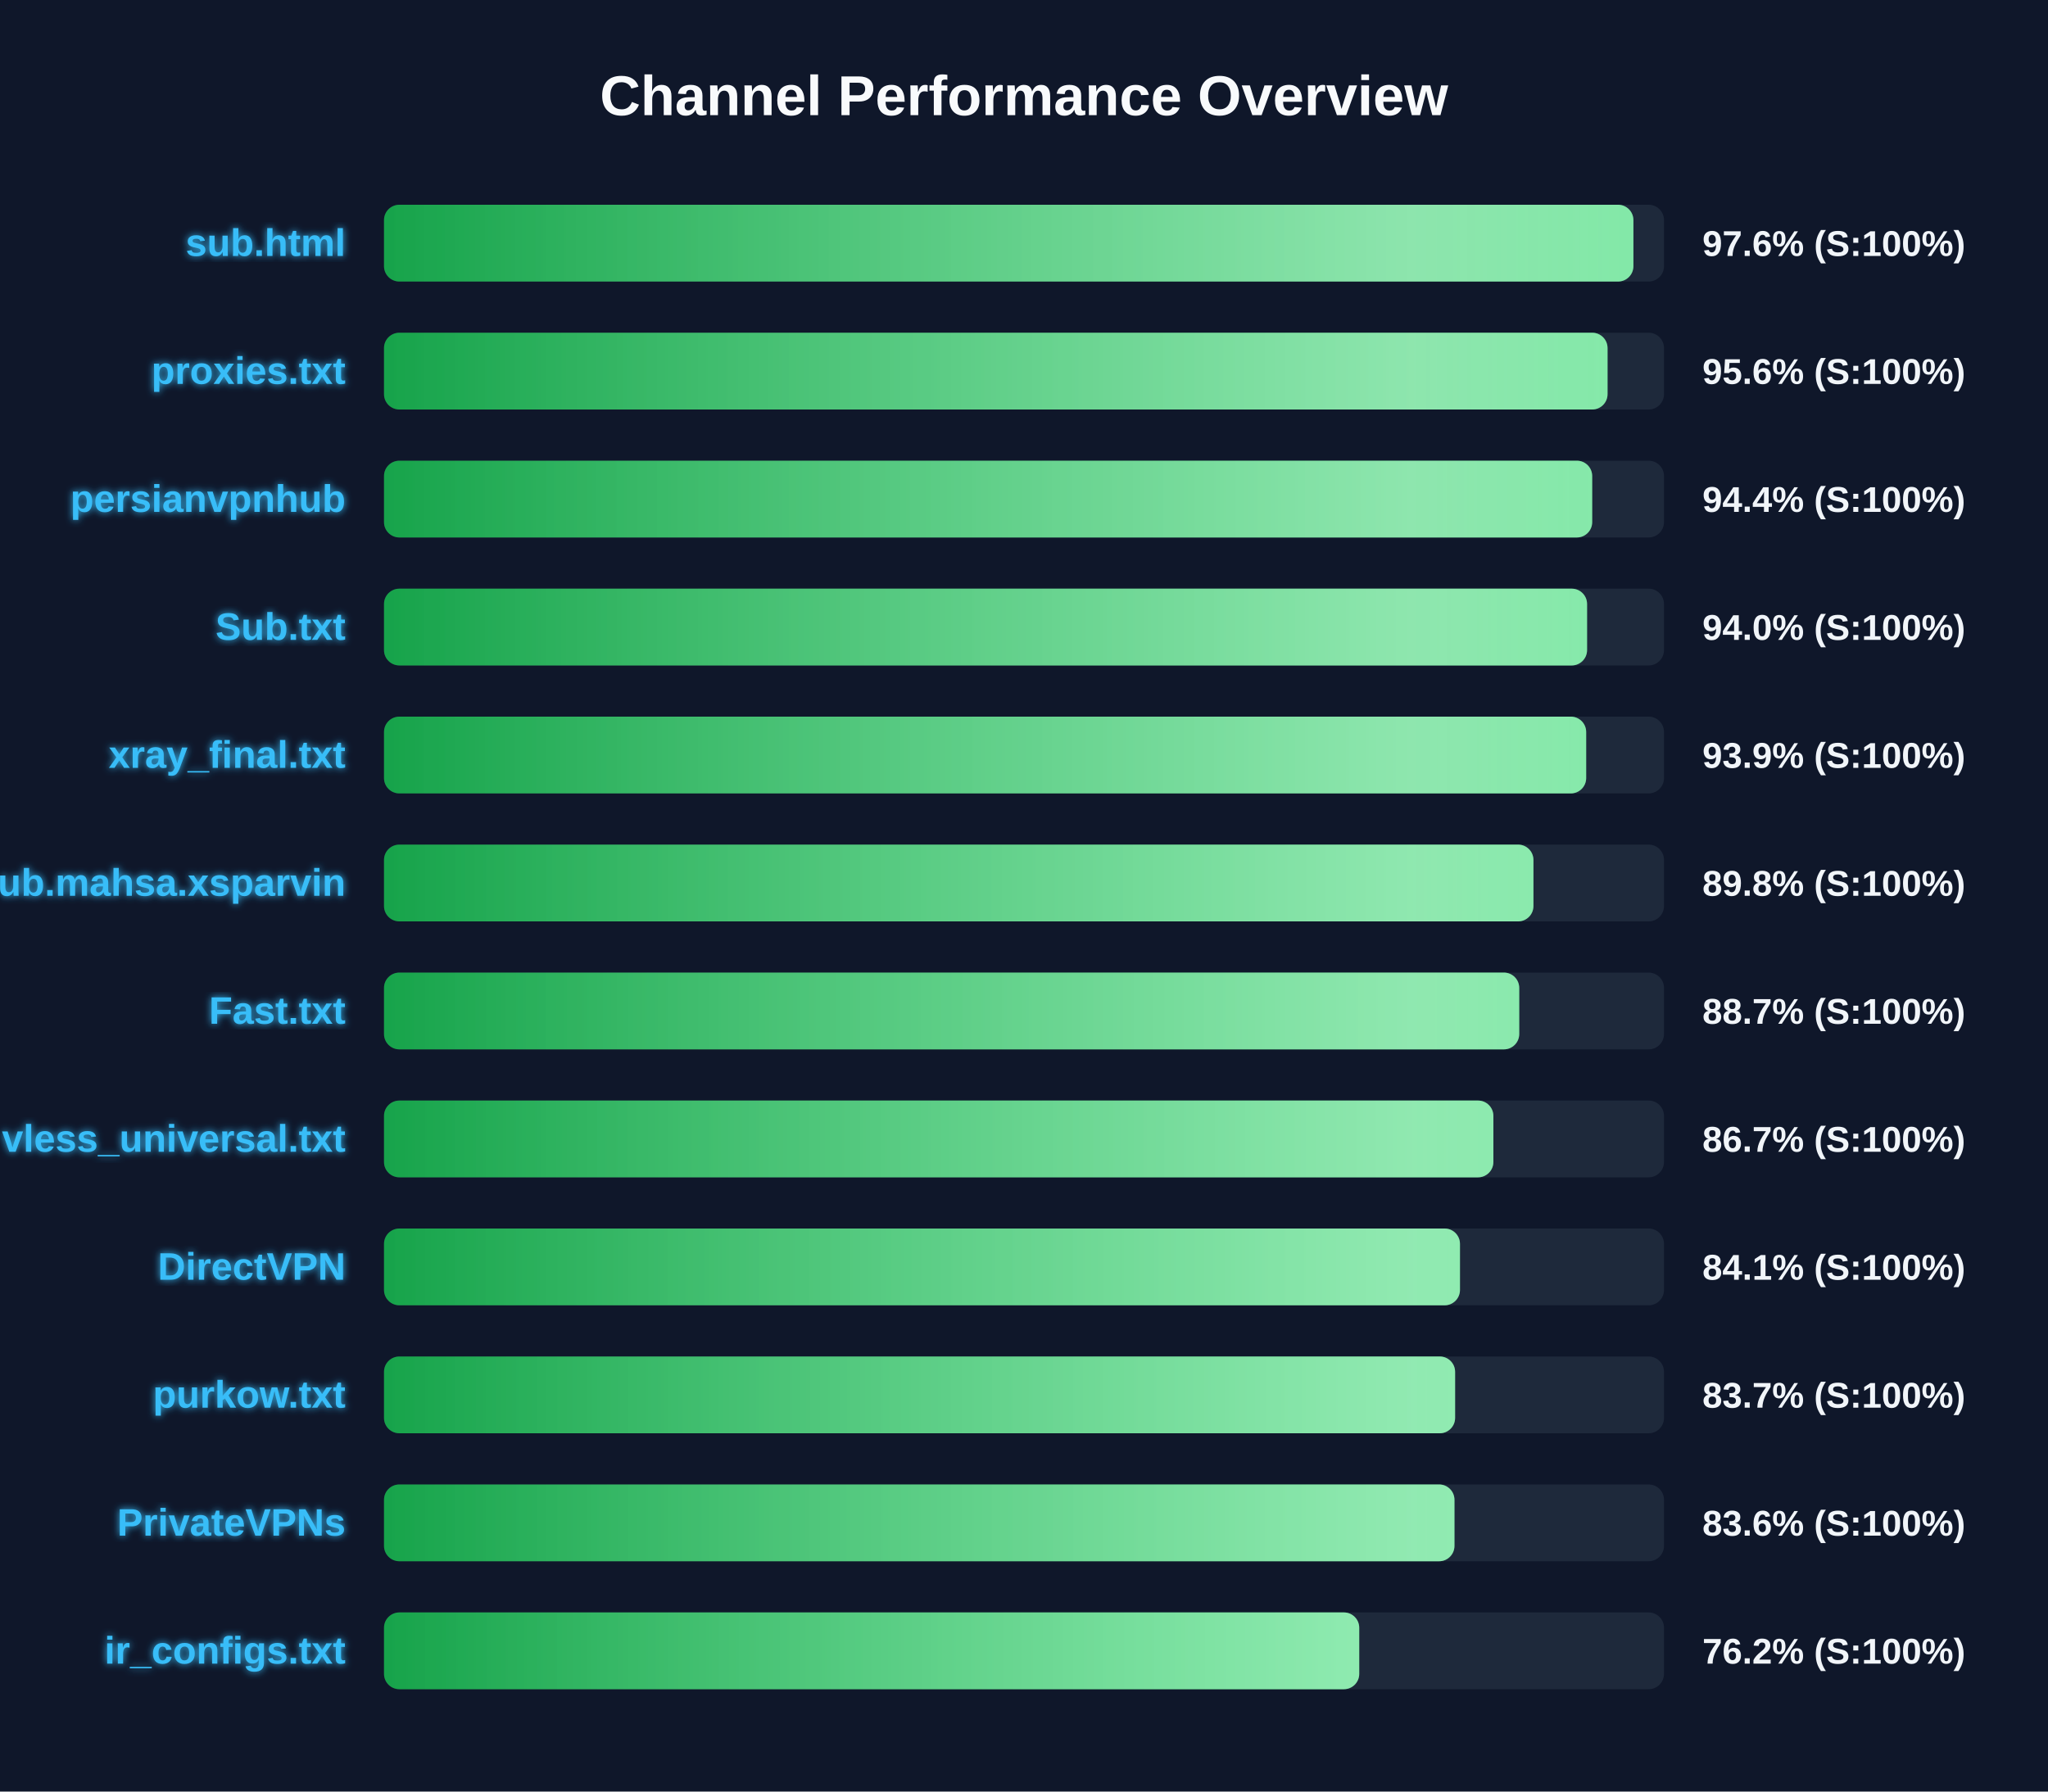
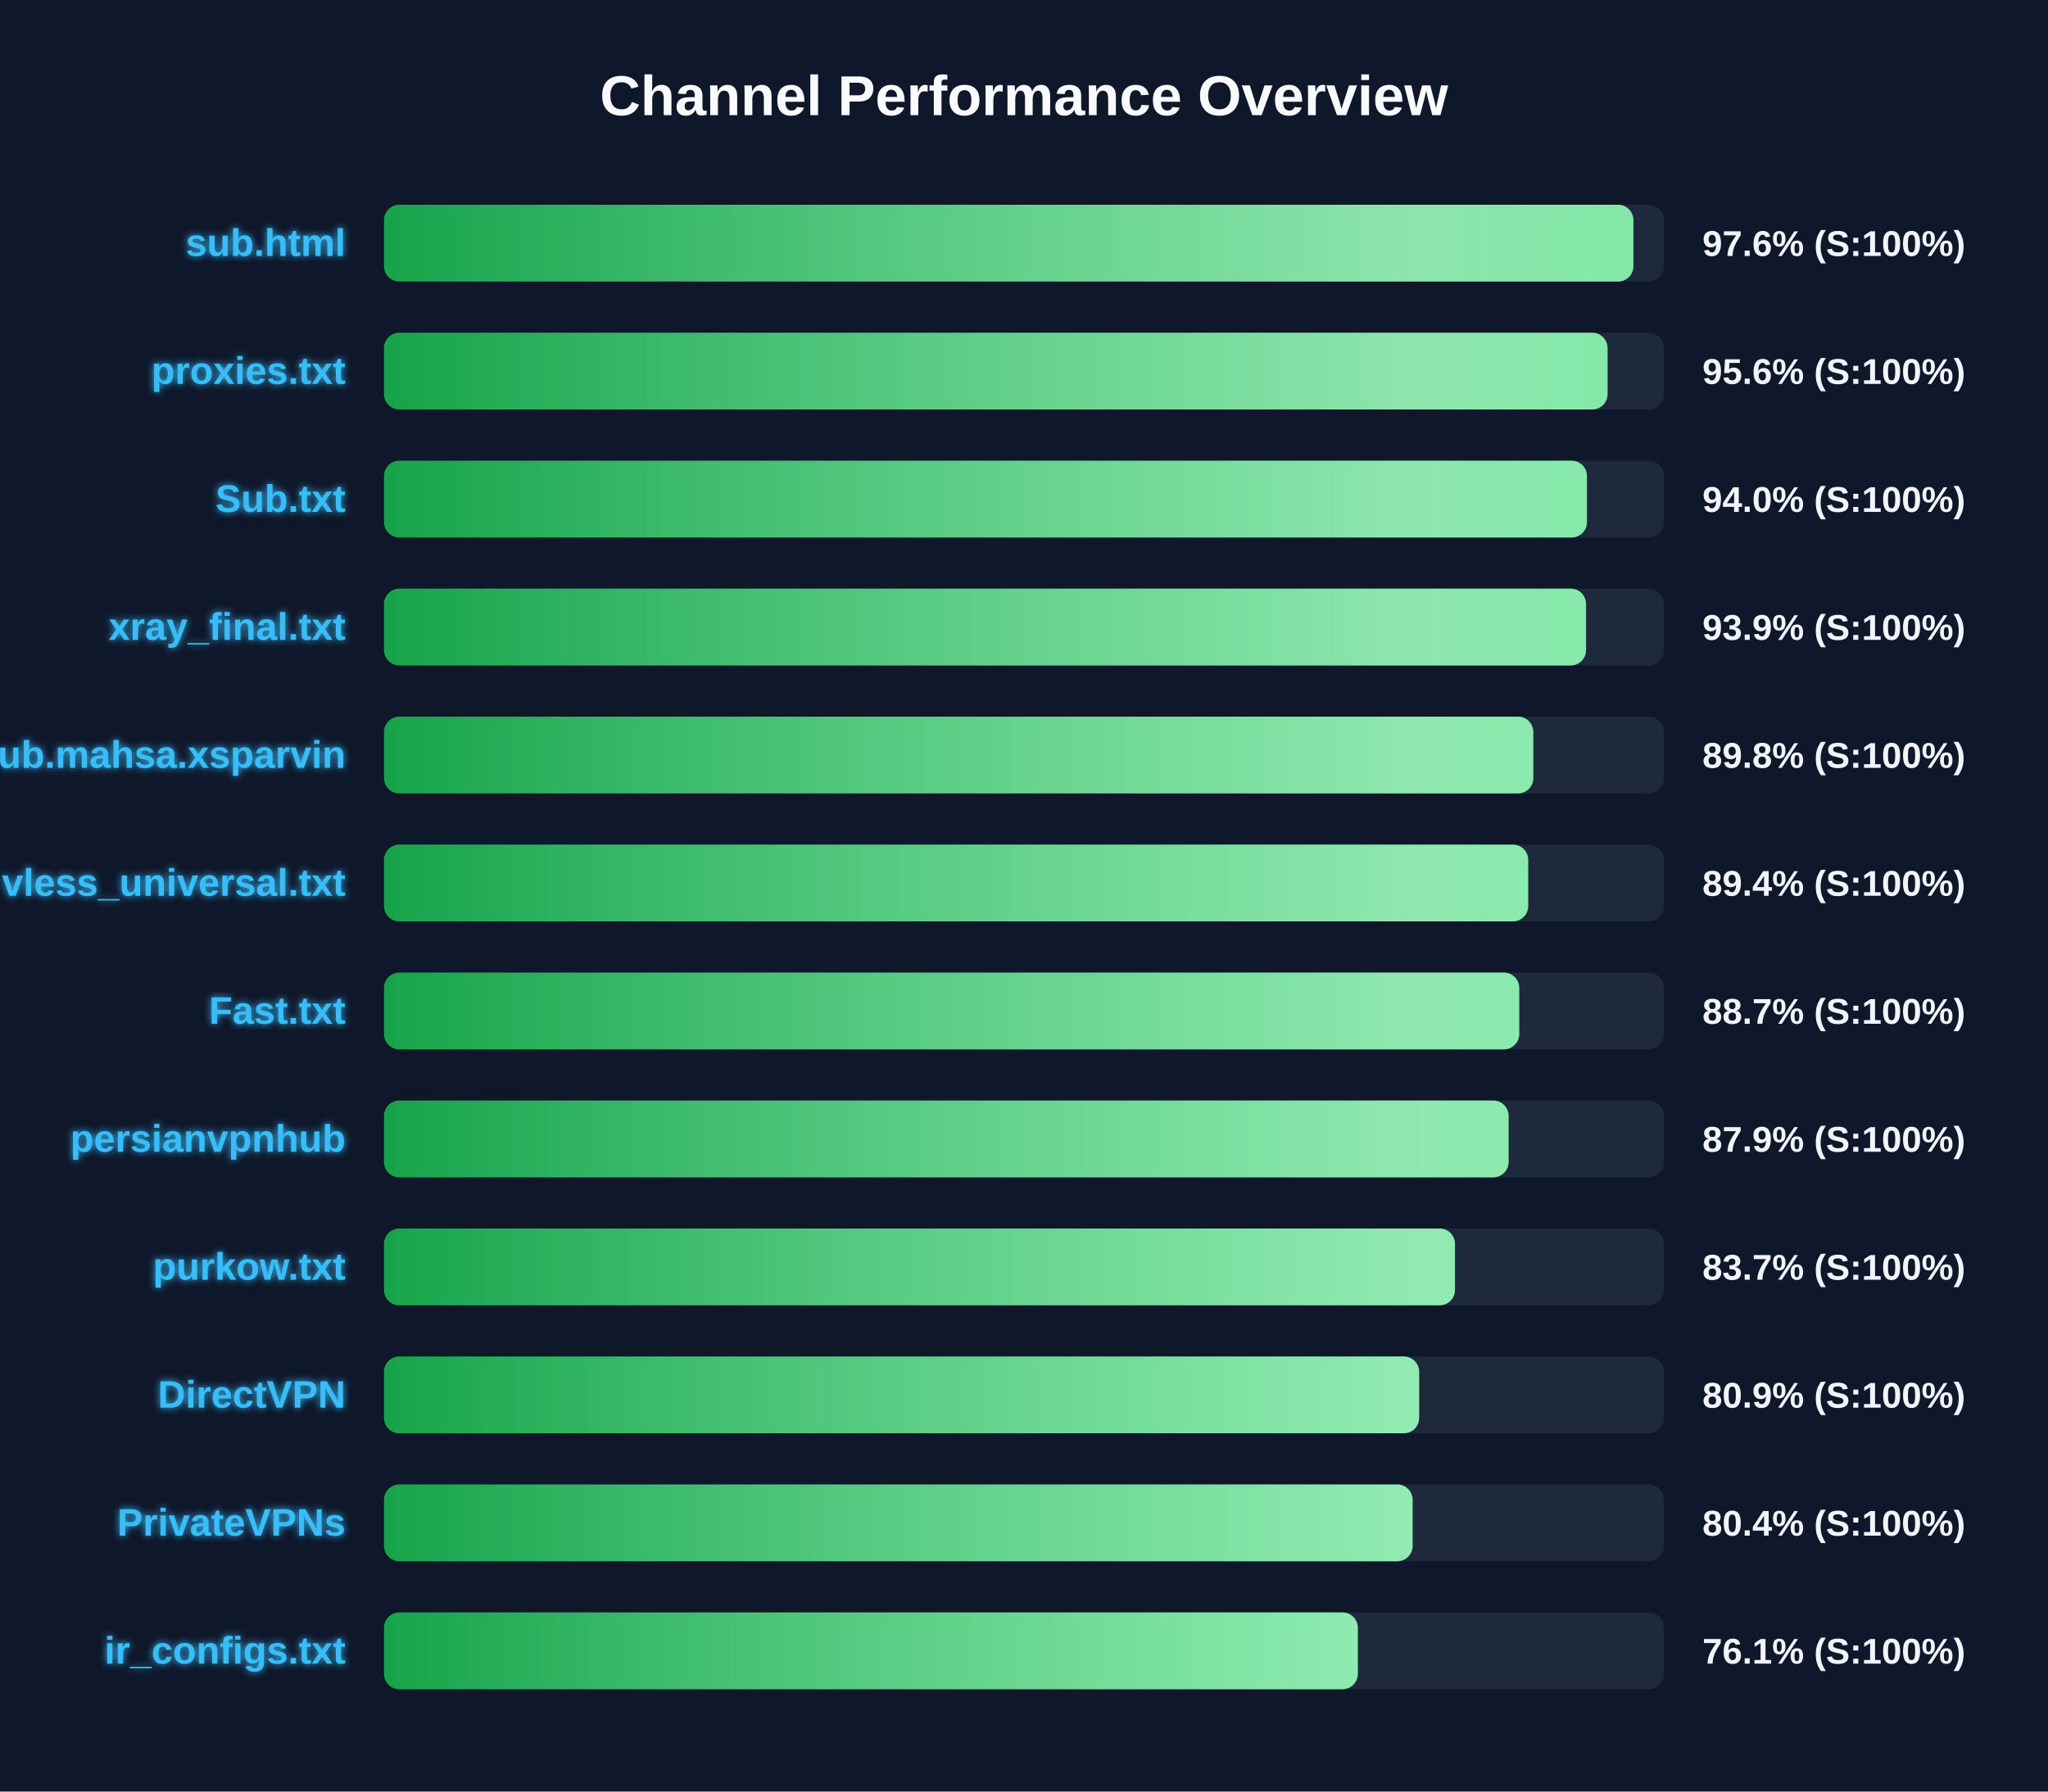
<svg xmlns="http://www.w3.org/2000/svg" width="800" height="700" version="1.1">
  <defs>
    <linearGradient id="grad-green" x1="0%" y1="0%" x2="100%" y2="0%">
      <stop offset="0%" stop-color="#16a34a" />
      <stop offset="100%" stop-color="#4ade80" />
    </linearGradient>
    <linearGradient id="grad-yellow" x1="0%" y1="0%" x2="100%" y2="0%">
      <stop offset="0%" stop-color="#ca8a04" />
      <stop offset="100%" stop-color="#fde047" />
    </linearGradient>
    <linearGradient id="grad-red" x1="0%" y1="0%" x2="100%" y2="0%">
      <stop offset="0%" stop-color="#dc2626" />
      <stop offset="100%" stop-color="#f87171" />
    </linearGradient>
    <linearGradient id="shimmer" x1="0%" y1="0%" x2="100%" y2="0%">
      <stop offset="0%" stop-color="rgba(255,255,255,0)" />
      <stop offset="50%" stop-color="rgba(255,255,255,0.4)" />
      <stop offset="100%" stop-color="rgba(255,255,255,0)" />
    </linearGradient>
    <filter id="glow" x="-20%" y="-20%" width="140%" height="140%">
      <feGaussianBlur stdDeviation="1.5" result="blur" />
      <feComposite in="SourceGraphic" in2="blur" operator="over" />
    </filter>
  </defs>
  <style>
        .bg-rect { fill: #0f172a; }
        .title { font: bold 22px 'Segoe UI', Arial, sans-serif; fill: #f8fafc; }
        .row { font: bold 15px 'Segoe UI', Arial, sans-serif; fill: #38bdf8; filter: url(#glow); }
        .score { font: bold 14px 'Segoe UI', Arial, sans-serif; fill: #f1f5f9; }
        @keyframes shimmer-anim {
            0% { transform: translateX(-100%); }
            100% { transform: translateX(200%); }
        }
        .shimmer-rect {
            animation: shimmer-anim 2.5s infinite linear;
        }
    </style>
  <rect width="100%" height="100%" class="bg-rect" />
  <text x="400" y="45" text-anchor="middle" class="title">Channel Performance Overview</text>
  <rect x="150" y="80" width="500" height="30" fill="#1e293b" rx="6" />
  <clipPath id="clip-0">
    <rect x="150" y="80" width="488.05" height="30" rx="6" />
  </clipPath>
  <rect x="150" y="80" width="488.05" height="30" fill="url(#grad-green)" rx="6" />
  <g clip-path="url(#clip-0)">
    <rect x="150" y="80" width="100%" height="30" fill="url(#shimmer)" class="shimmer-rect" />
  </g>
  <text x="135" y="100" text-anchor="end" class="row">sub.html</text>
  <text x="665" y="100" text-anchor="start" class="score">97.6% (S:100%)</text>
  <rect x="150" y="130" width="500" height="30" fill="#1e293b" rx="6" />
  <clipPath id="clip-1">
    <rect x="150" y="130" width="477.95" height="30" rx="6" />
  </clipPath>
  <rect x="150" y="130" width="477.95" height="30" fill="url(#grad-green)" rx="6" />
  <g clip-path="url(#clip-1)">
    <rect x="150" y="130" width="100%" height="30" fill="url(#shimmer)" class="shimmer-rect" />
  </g>
  <text x="135" y="150" text-anchor="end" class="row">proxies.txt</text>
  <text x="665" y="150" text-anchor="start" class="score">95.6% (S:100%)</text>
  <rect x="150" y="180" width="500" height="30" fill="#1e293b" rx="6" />
  <clipPath id="clip-2">
-     <rect x="150" y="180" width="471.95" height="30" rx="6" />
+     <rect x="150" y="180" width="469.9" height="30" rx="6" />
  </clipPath>
-   <rect x="150" y="180" width="471.95" height="30" fill="url(#grad-green)" rx="6" />
+   <rect x="150" y="180" width="469.9" height="30" fill="url(#grad-green)" rx="6" />
  <g clip-path="url(#clip-2)">
    <rect x="150" y="180" width="100%" height="30" fill="url(#shimmer)" class="shimmer-rect" />
  </g>
-   <text x="135" y="200" text-anchor="end" class="row">persianvpnhub</text>
-   <text x="665" y="200" text-anchor="start" class="score">94.4% (S:100%)</text>
+   <text x="135" y="200" text-anchor="end" class="row">Sub.txt</text>
+   <text x="665" y="200" text-anchor="start" class="score">94.0% (S:100%)</text>
  <rect x="150" y="230" width="500" height="30" fill="#1e293b" rx="6" />
  <clipPath id="clip-3">
-     <rect x="150" y="230" width="469.95" height="30" rx="6" />
+     <rect x="150" y="230" width="469.55" height="30" rx="6" />
  </clipPath>
-   <rect x="150" y="230" width="469.95" height="30" fill="url(#grad-green)" rx="6" />
+   <rect x="150" y="230" width="469.55" height="30" fill="url(#grad-green)" rx="6" />
  <g clip-path="url(#clip-3)">
    <rect x="150" y="230" width="100%" height="30" fill="url(#shimmer)" class="shimmer-rect" />
  </g>
-   <text x="135" y="250" text-anchor="end" class="row">Sub.txt</text>
-   <text x="665" y="250" text-anchor="start" class="score">94.0% (S:100%)</text>
+   <text x="135" y="250" text-anchor="end" class="row">xray_final.txt</text>
+   <text x="665" y="250" text-anchor="start" class="score">93.9% (S:100%)</text>
  <rect x="150" y="280" width="500" height="30" fill="#1e293b" rx="6" />
  <clipPath id="clip-4">
-     <rect x="150" y="280" width="469.6" height="30" rx="6" />
+     <rect x="150" y="280" width="448.95" height="30" rx="6" />
  </clipPath>
-   <rect x="150" y="280" width="469.6" height="30" fill="url(#grad-green)" rx="6" />
+   <rect x="150" y="280" width="448.95" height="30" fill="url(#grad-green)" rx="6" />
  <g clip-path="url(#clip-4)">
    <rect x="150" y="280" width="100%" height="30" fill="url(#shimmer)" class="shimmer-rect" />
  </g>
-   <text x="135" y="300" text-anchor="end" class="row">xray_final.txt</text>
-   <text x="665" y="300" text-anchor="start" class="score">93.9% (S:100%)</text>
+   <text x="135" y="300" text-anchor="end" class="row">Sub.mahsa.xsparvin</text>
+   <text x="665" y="300" text-anchor="start" class="score">89.8% (S:100%)</text>
  <rect x="150" y="330" width="500" height="30" fill="#1e293b" rx="6" />
  <clipPath id="clip-5">
-     <rect x="150" y="330" width="449.0" height="30" rx="6" />
+     <rect x="150" y="330" width="446.95" height="30" rx="6" />
  </clipPath>
-   <rect x="150" y="330" width="449.0" height="30" fill="url(#grad-green)" rx="6" />
+   <rect x="150" y="330" width="446.95" height="30" fill="url(#grad-green)" rx="6" />
  <g clip-path="url(#clip-5)">
    <rect x="150" y="330" width="100%" height="30" fill="url(#shimmer)" class="shimmer-rect" />
  </g>
-   <text x="135" y="350" text-anchor="end" class="row">Sub.mahsa.xsparvin</text>
-   <text x="665" y="350" text-anchor="start" class="score">89.8% (S:100%)</text>
+   <text x="135" y="350" text-anchor="end" class="row">vless_universal.txt</text>
+   <text x="665" y="350" text-anchor="start" class="score">89.4% (S:100%)</text>
  <rect x="150" y="380" width="500" height="30" fill="#1e293b" rx="6" />
  <clipPath id="clip-6">
    <rect x="150" y="380" width="443.45" height="30" rx="6" />
  </clipPath>
  <rect x="150" y="380" width="443.45" height="30" fill="url(#grad-green)" rx="6" />
  <g clip-path="url(#clip-6)">
    <rect x="150" y="380" width="100%" height="30" fill="url(#shimmer)" class="shimmer-rect" />
  </g>
  <text x="135" y="400" text-anchor="end" class="row">Fast.txt</text>
  <text x="665" y="400" text-anchor="start" class="score">88.7% (S:100%)</text>
  <rect x="150" y="430" width="500" height="30" fill="#1e293b" rx="6" />
  <clipPath id="clip-7">
-     <rect x="150" y="430" width="433.35" height="30" rx="6" />
+     <rect x="150" y="430" width="439.3" height="30" rx="6" />
  </clipPath>
-   <rect x="150" y="430" width="433.35" height="30" fill="url(#grad-green)" rx="6" />
+   <rect x="150" y="430" width="439.3" height="30" fill="url(#grad-green)" rx="6" />
  <g clip-path="url(#clip-7)">
    <rect x="150" y="430" width="100%" height="30" fill="url(#shimmer)" class="shimmer-rect" />
  </g>
-   <text x="135" y="450" text-anchor="end" class="row">vless_universal.txt</text>
-   <text x="665" y="450" text-anchor="start" class="score">86.7% (S:100%)</text>
+   <text x="135" y="450" text-anchor="end" class="row">persianvpnhub</text>
+   <text x="665" y="450" text-anchor="start" class="score">87.9% (S:100%)</text>
  <rect x="150" y="480" width="500" height="30" fill="#1e293b" rx="6" />
  <clipPath id="clip-8">
-     <rect x="150" y="480" width="420.3" height="30" rx="6" />
+     <rect x="150" y="480" width="418.35" height="30" rx="6" />
  </clipPath>
-   <rect x="150" y="480" width="420.3" height="30" fill="url(#grad-green)" rx="6" />
+   <rect x="150" y="480" width="418.35" height="30" fill="url(#grad-green)" rx="6" />
  <g clip-path="url(#clip-8)">
    <rect x="150" y="480" width="100%" height="30" fill="url(#shimmer)" class="shimmer-rect" />
  </g>
-   <text x="135" y="500" text-anchor="end" class="row">DirectVPN</text>
-   <text x="665" y="500" text-anchor="start" class="score">84.1% (S:100%)</text>
+   <text x="135" y="500" text-anchor="end" class="row">purkow.txt</text>
+   <text x="665" y="500" text-anchor="start" class="score">83.7% (S:100%)</text>
  <rect x="150" y="530" width="500" height="30" fill="#1e293b" rx="6" />
  <clipPath id="clip-9">
-     <rect x="150" y="530" width="418.4" height="30" rx="6" />
+     <rect x="150" y="530" width="404.35" height="30" rx="6" />
  </clipPath>
-   <rect x="150" y="530" width="418.4" height="30" fill="url(#grad-green)" rx="6" />
+   <rect x="150" y="530" width="404.35" height="30" fill="url(#grad-green)" rx="6" />
  <g clip-path="url(#clip-9)">
    <rect x="150" y="530" width="100%" height="30" fill="url(#shimmer)" class="shimmer-rect" />
  </g>
-   <text x="135" y="550" text-anchor="end" class="row">purkow.txt</text>
-   <text x="665" y="550" text-anchor="start" class="score">83.7% (S:100%)</text>
+   <text x="135" y="550" text-anchor="end" class="row">DirectVPN</text>
+   <text x="665" y="550" text-anchor="start" class="score">80.9% (S:100%)</text>
  <rect x="150" y="580" width="500" height="30" fill="#1e293b" rx="6" />
  <clipPath id="clip-10">
-     <rect x="150" y="580" width="418.15" height="30" rx="6" />
+     <rect x="150" y="580" width="401.8" height="30" rx="6" />
  </clipPath>
-   <rect x="150" y="580" width="418.15" height="30" fill="url(#grad-green)" rx="6" />
+   <rect x="150" y="580" width="401.8" height="30" fill="url(#grad-green)" rx="6" />
  <g clip-path="url(#clip-10)">
    <rect x="150" y="580" width="100%" height="30" fill="url(#shimmer)" class="shimmer-rect" />
  </g>
  <text x="135" y="600" text-anchor="end" class="row">PrivateVPNs</text>
-   <text x="665" y="600" text-anchor="start" class="score">83.6% (S:100%)</text>
+   <text x="665" y="600" text-anchor="start" class="score">80.4% (S:100%)</text>
  <rect x="150" y="630" width="500" height="30" fill="#1e293b" rx="6" />
  <clipPath id="clip-11">
-     <rect x="150" y="630" width="380.95" height="30" rx="6" />
+     <rect x="150" y="630" width="380.4" height="30" rx="6" />
  </clipPath>
-   <rect x="150" y="630" width="380.95" height="30" fill="url(#grad-green)" rx="6" />
+   <rect x="150" y="630" width="380.4" height="30" fill="url(#grad-green)" rx="6" />
  <g clip-path="url(#clip-11)">
    <rect x="150" y="630" width="100%" height="30" fill="url(#shimmer)" class="shimmer-rect" />
  </g>
  <text x="135" y="650" text-anchor="end" class="row">ir_configs.txt</text>
-   <text x="665" y="650" text-anchor="start" class="score">76.2% (S:100%)</text>
+   <text x="665" y="650" text-anchor="start" class="score">76.1% (S:100%)</text>
</svg>
